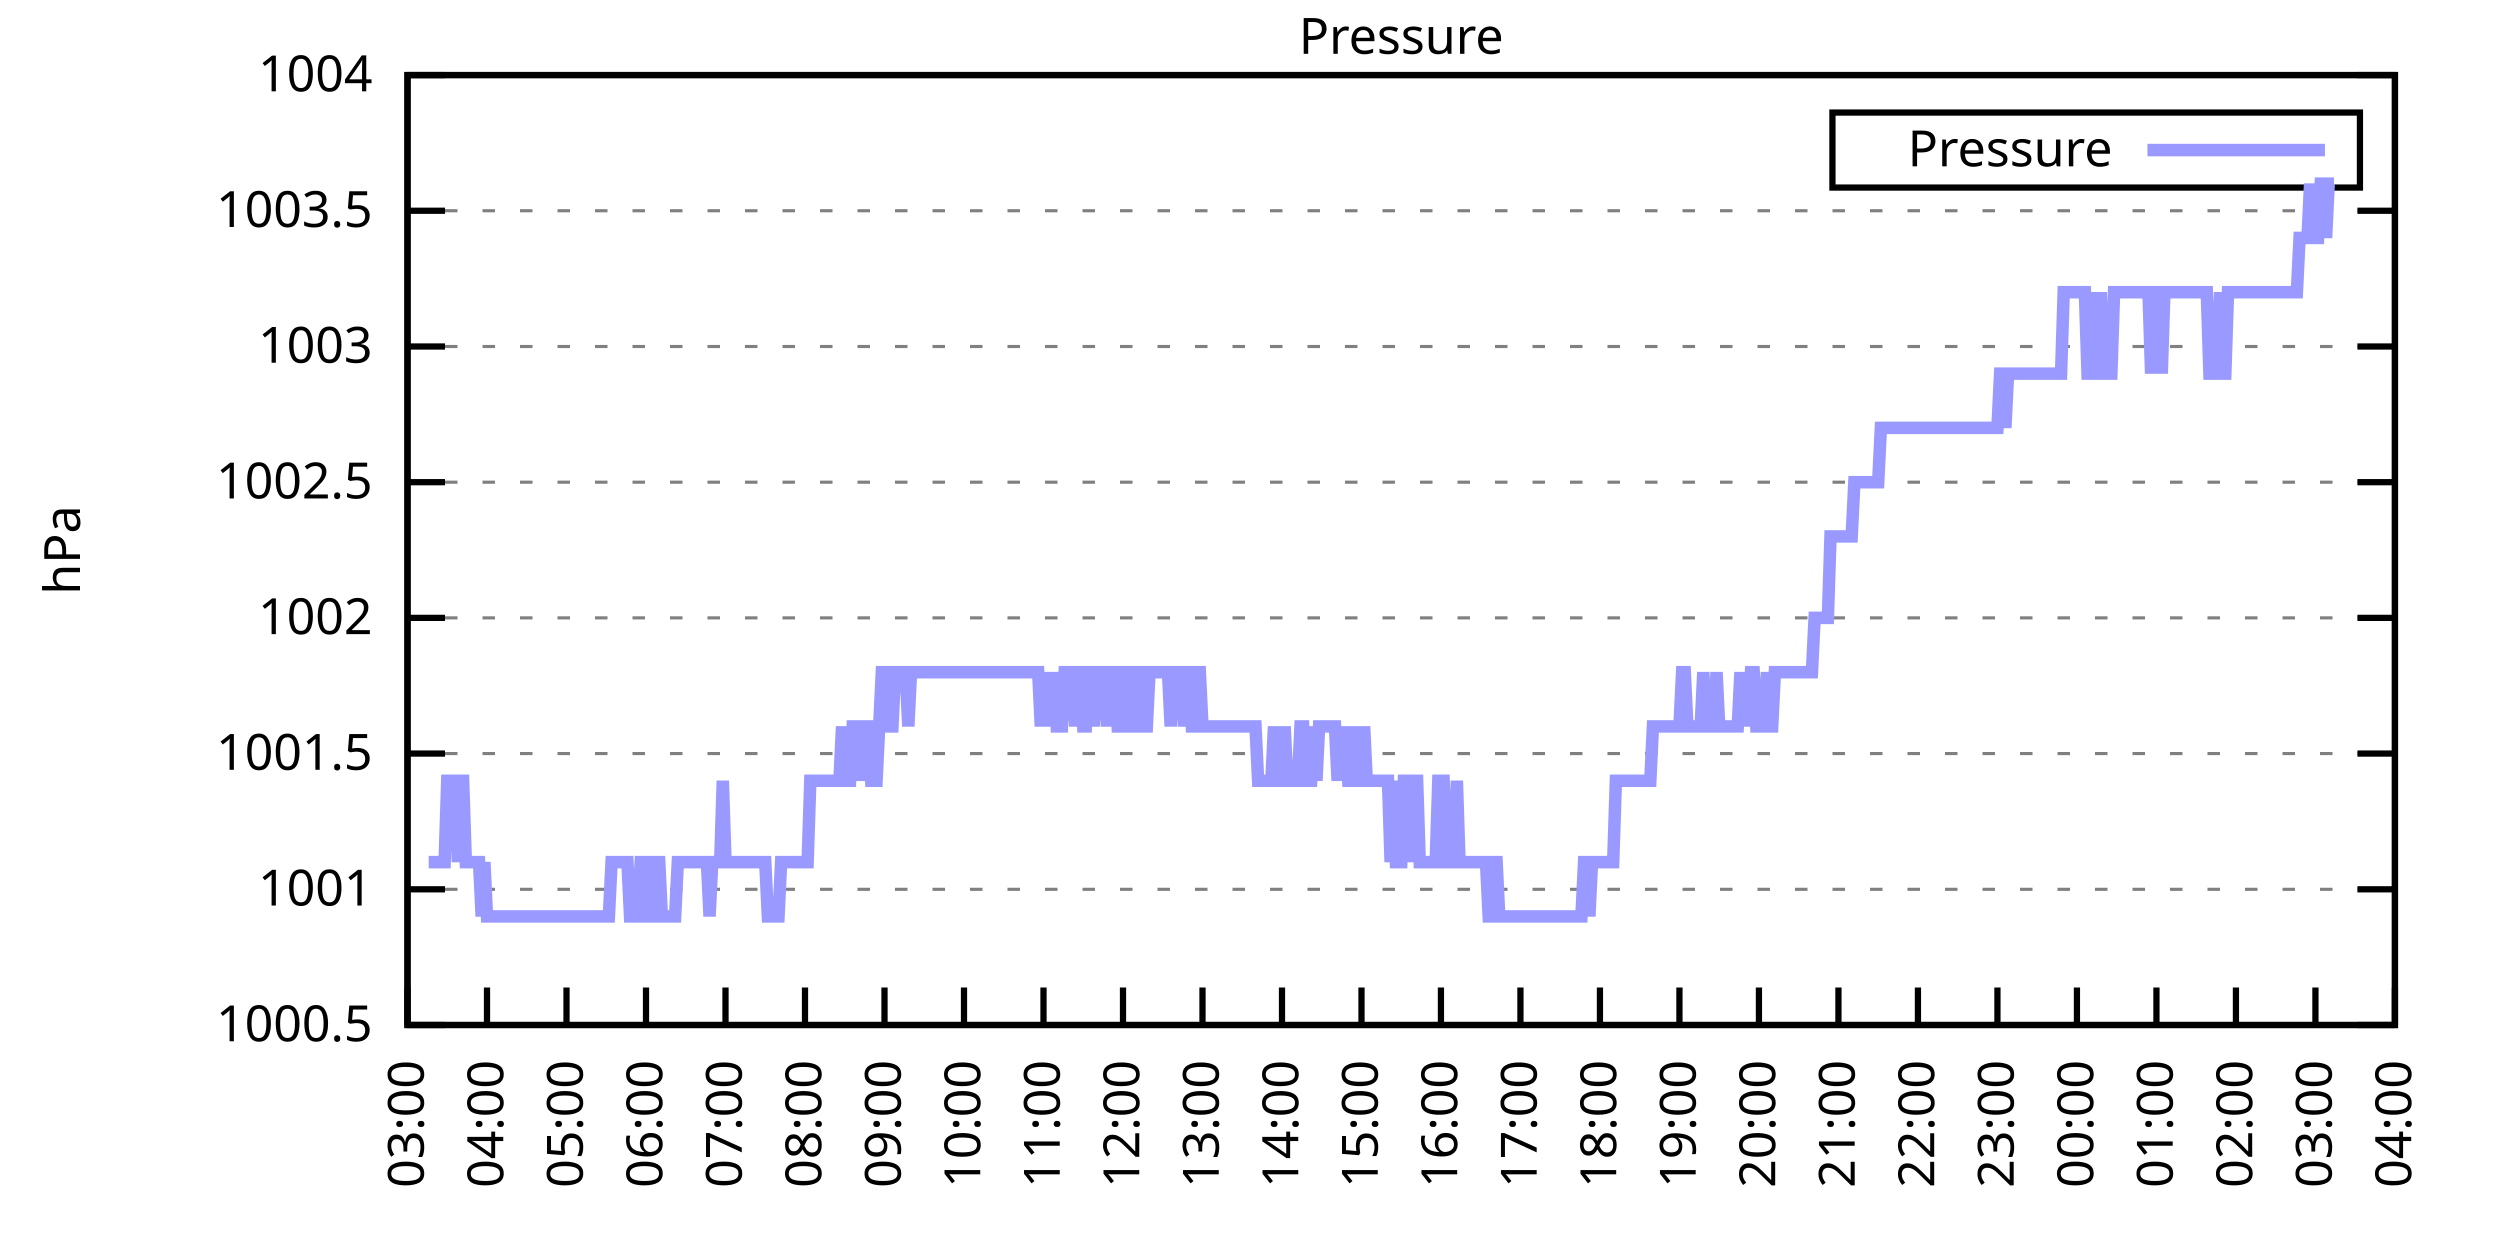
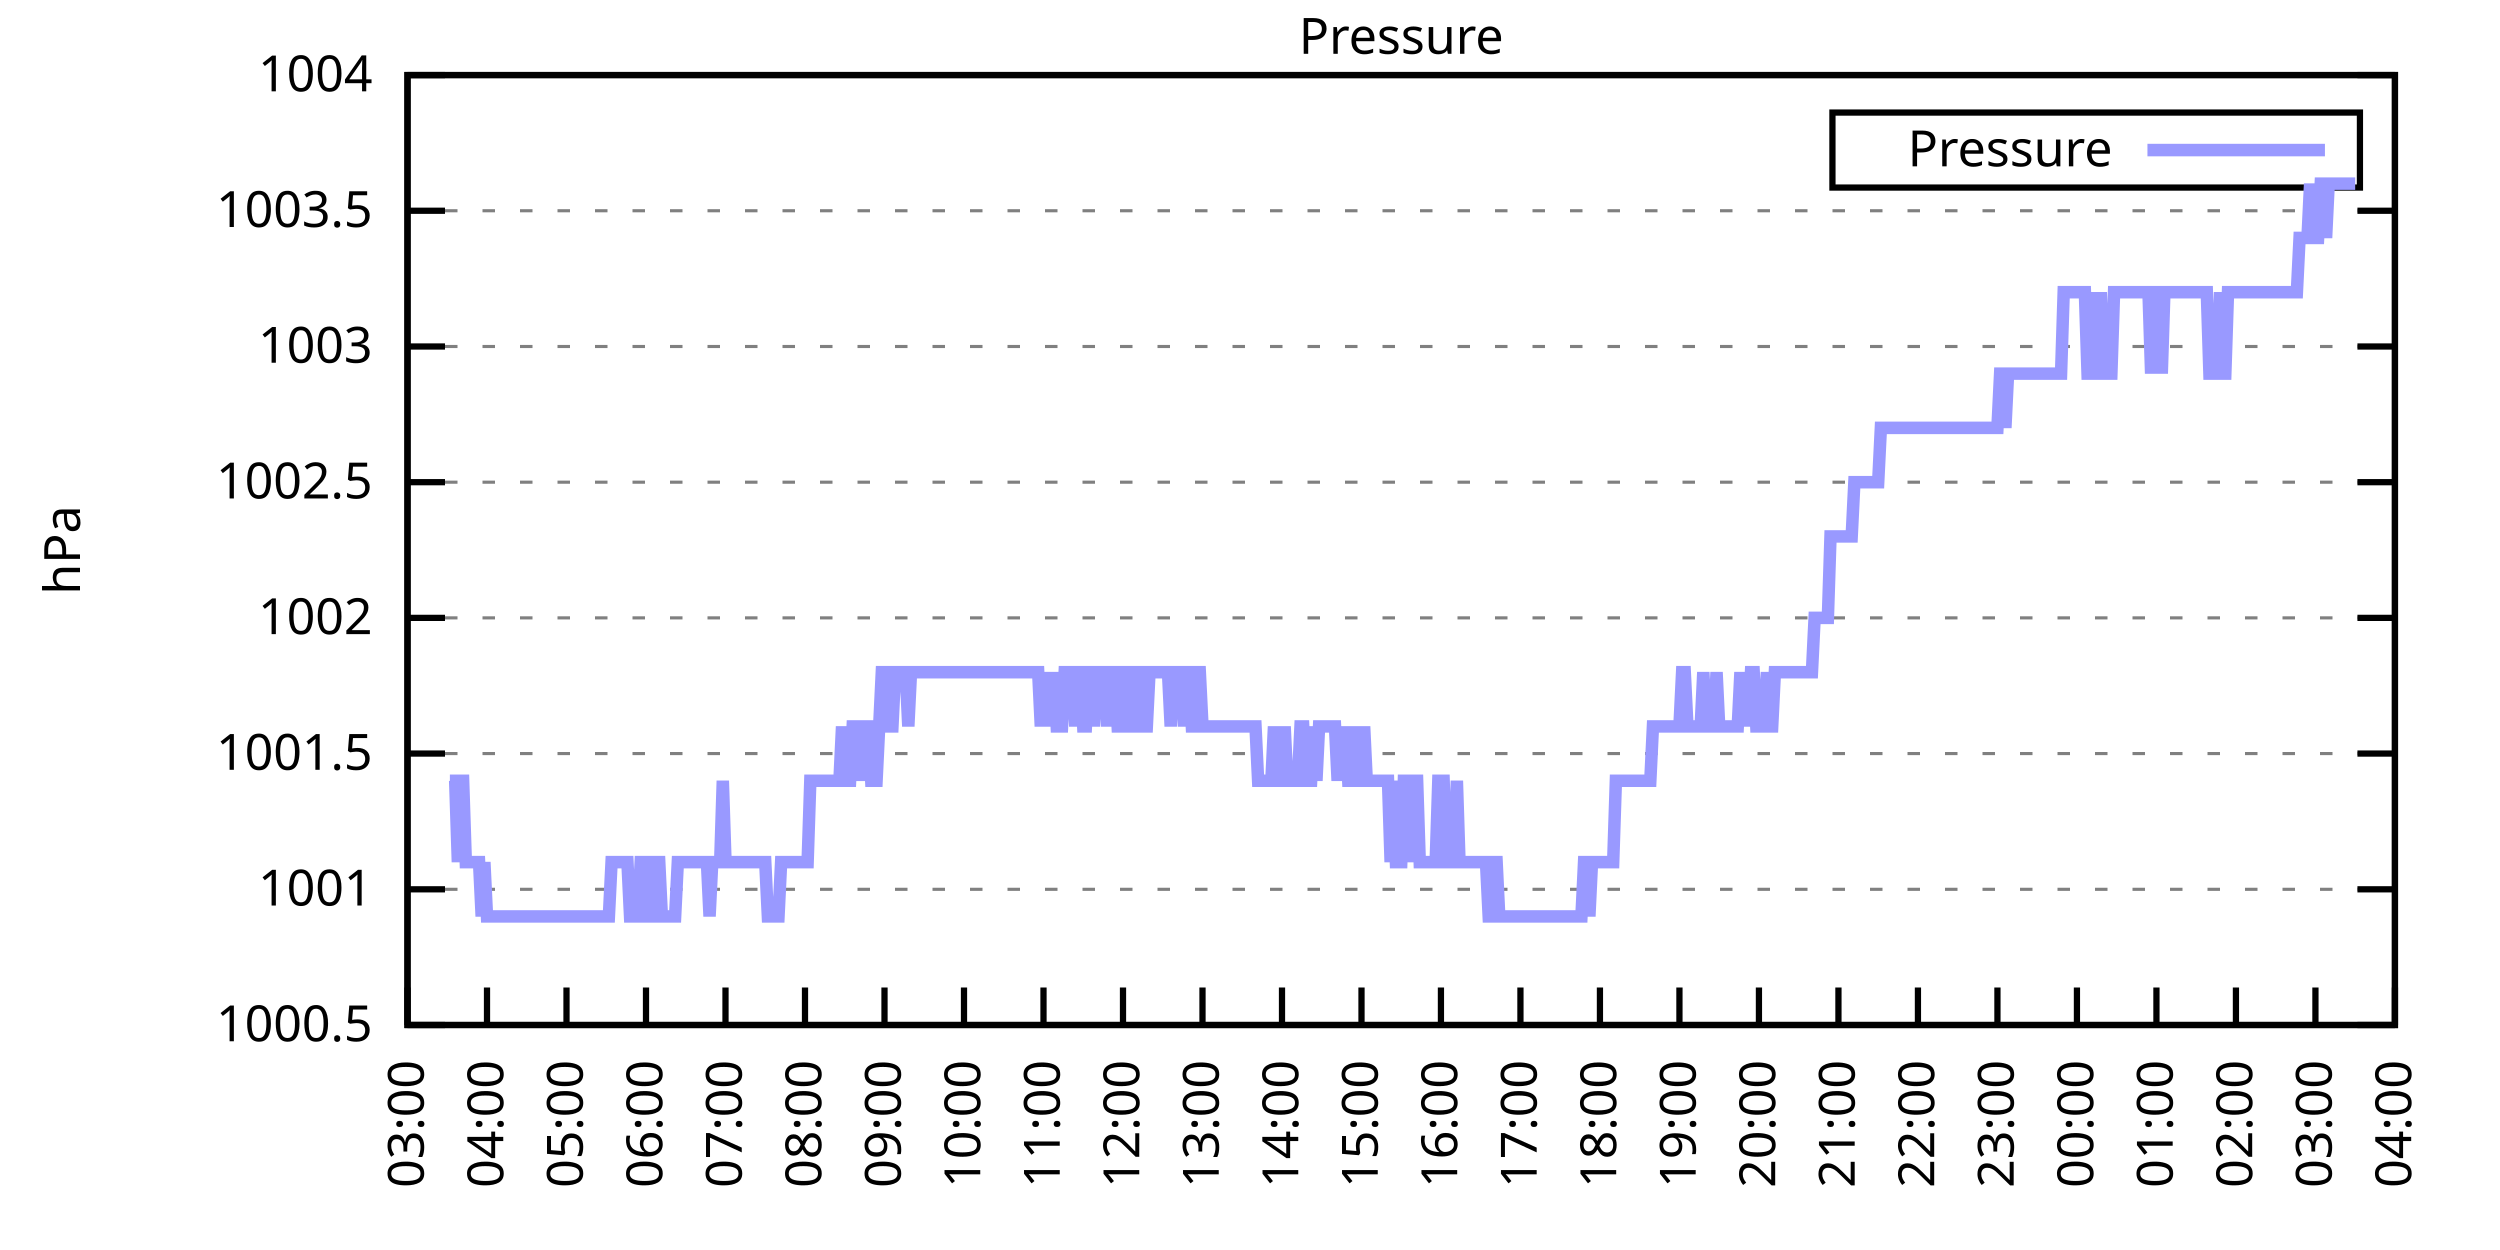
<svg xmlns="http://www.w3.org/2000/svg" xmlns:xlink="http://www.w3.org/1999/xlink" width="400" height="200" viewBox="0 0 400 200">
  <g id="gnuplot_canvas">
    <rect x="0" y="0" width="400" height="200" fill="none" />
    <defs>
      <circle id="gpDot" r="0.5" stroke-width="0.5" stroke="currentColor" />
      <path id="gpPt0" stroke-width="0.333" stroke="currentColor" d="M-1,0 h2 M0,-1 v2" />
      <path id="gpPt1" stroke-width="0.333" stroke="currentColor" d="M-1,-1 L1,1 M1,-1 L-1,1" />
      <path id="gpPt2" stroke-width="0.333" stroke="currentColor" d="M-1,0 L1,0 M0,-1 L0,1 M-1,-1 L1,1 M-1,1 L1,-1" />
      <rect id="gpPt3" stroke-width="0.333" stroke="currentColor" x="-1" y="-1" width="2" height="2" />
      <rect id="gpPt4" stroke-width="0.333" stroke="currentColor" fill="currentColor" x="-1" y="-1" width="2" height="2" />
      <circle id="gpPt5" stroke-width="0.333" stroke="currentColor" cx="0" cy="0" r="1" />
      <use xlink:href="#gpPt5" id="gpPt6" fill="currentColor" stroke="none" />
      <path id="gpPt7" stroke-width="0.333" stroke="currentColor" d="M0,-1.33 L-1.33,0.67 L1.33,0.67 z" />
      <use xlink:href="#gpPt7" id="gpPt8" fill="currentColor" stroke="none" />
      <use xlink:href="#gpPt7" id="gpPt9" stroke="currentColor" transform="rotate(180)" />
      <use xlink:href="#gpPt9" id="gpPt10" fill="currentColor" stroke="none" />
      <use xlink:href="#gpPt3" id="gpPt11" stroke="currentColor" transform="rotate(45)" />
      <use xlink:href="#gpPt11" id="gpPt12" fill="currentColor" stroke="none" />
      <path id="gpPt13" stroke-width="0.333" stroke="currentColor" d="M0,1.330 L1.265,0.411 L0.782,-1.067 L-0.782,-1.076 L-1.265,0.411 z" />
      <use xlink:href="#gpPt13" id="gpPt14" fill="currentColor" stroke="none" />
      <filter id="textbox" filterUnits="objectBoundingBox" x="0" y="0" height="1" width="1">
        <feFlood flood-color="white" flood-opacity="1" result="bgnd" />
        <feComposite in="SourceGraphic" in2="bgnd" operator="atop" />
      </filter>
      <filter id="greybox" filterUnits="objectBoundingBox" x="0" y="0" height="1" width="1">
        <feFlood flood-color="lightgrey" flood-opacity="1" result="grey" />
        <feComposite in="SourceGraphic" in2="grey" operator="atop" />
      </filter>
    </defs>
    <g fill="none" color="white" stroke="currentColor" stroke-width="1.00" stroke-linecap="butt" stroke-linejoin="miter">
</g>
    <g fill="none" color="black" stroke="currentColor" stroke-width="1.00" stroke-linecap="butt" stroke-linejoin="miter">
      <g stroke="none" shape-rendering="crispEdges">
        <polygon fill="rgb(255, 255, 255)" points="65.20,164.00 383.18,164.00 383.18,12.02 65.20,12.02 " />
      </g>
    </g>
    <g fill="none" color="black" stroke="currentColor" stroke-width="1.00" stroke-linecap="butt" stroke-linejoin="miter">
</g>
    <g fill="none" color="black" stroke="black" stroke-width="0.50" stroke-linecap="butt" stroke-linejoin="miter">
</g>
    <g fill="none" color="gray" stroke="currentColor" stroke-width="0.50" stroke-linecap="butt" stroke-linejoin="miter">
      <path stroke="gray" stroke-dasharray="2,4" class="gridline" d="M65.20,164.00 L383.19,164.00  " />
    </g>
    <g fill="none" color="gray" stroke="gray" stroke-width="1.00" stroke-linecap="butt" stroke-linejoin="miter">
</g>
    <g fill="none" color="black" stroke="currentColor" stroke-width="1.00" stroke-linecap="butt" stroke-linejoin="miter">
      <path stroke="black" d="M65.20,164.00 L71.20,164.00 M383.19,164.00 L377.19,164.00  " />
      <g transform="translate(59.60,166.60)" stroke="none" fill="black" font-family="Sans" font-size="8.00" text-anchor="end">
        <text>
          <tspan font-family="Sans"> 1000.5</tspan>
        </text>
      </g>
    </g>
    <g fill="none" color="black" stroke="currentColor" stroke-width="1.00" stroke-linecap="butt" stroke-linejoin="miter">
</g>
    <g fill="none" color="black" stroke="black" stroke-width="0.50" stroke-linecap="butt" stroke-linejoin="miter">
</g>
    <g fill="none" color="gray" stroke="currentColor" stroke-width="0.50" stroke-linecap="butt" stroke-linejoin="miter">
      <path stroke="gray" stroke-dasharray="2,4" class="gridline" d="M65.20,142.29 L383.19,142.29  " />
    </g>
    <g fill="none" color="gray" stroke="gray" stroke-width="1.00" stroke-linecap="butt" stroke-linejoin="miter">
</g>
    <g fill="none" color="black" stroke="currentColor" stroke-width="1.00" stroke-linecap="butt" stroke-linejoin="miter">
      <path stroke="black" d="M65.20,142.29 L71.20,142.29 M383.19,142.29 L377.19,142.29  " />
      <g transform="translate(59.60,144.89)" stroke="none" fill="black" font-family="Sans" font-size="8.00" text-anchor="end">
        <text>
          <tspan font-family="Sans"> 1001</tspan>
        </text>
      </g>
    </g>
    <g fill="none" color="black" stroke="currentColor" stroke-width="1.00" stroke-linecap="butt" stroke-linejoin="miter">
</g>
    <g fill="none" color="black" stroke="black" stroke-width="0.50" stroke-linecap="butt" stroke-linejoin="miter">
</g>
    <g fill="none" color="gray" stroke="currentColor" stroke-width="0.50" stroke-linecap="butt" stroke-linejoin="miter">
      <path stroke="gray" stroke-dasharray="2,4" class="gridline" d="M65.20,120.57 L383.19,120.57  " />
    </g>
    <g fill="none" color="gray" stroke="gray" stroke-width="1.00" stroke-linecap="butt" stroke-linejoin="miter">
</g>
    <g fill="none" color="black" stroke="currentColor" stroke-width="1.00" stroke-linecap="butt" stroke-linejoin="miter">
      <path stroke="black" d="M65.20,120.57 L71.20,120.57 M383.19,120.57 L377.19,120.57  " />
      <g transform="translate(59.60,123.17)" stroke="none" fill="black" font-family="Sans" font-size="8.00" text-anchor="end">
        <text>
          <tspan font-family="Sans"> 1001.5</tspan>
        </text>
      </g>
    </g>
    <g fill="none" color="black" stroke="currentColor" stroke-width="1.00" stroke-linecap="butt" stroke-linejoin="miter">
</g>
    <g fill="none" color="black" stroke="black" stroke-width="0.50" stroke-linecap="butt" stroke-linejoin="miter">
</g>
    <g fill="none" color="gray" stroke="currentColor" stroke-width="0.50" stroke-linecap="butt" stroke-linejoin="miter">
      <path stroke="gray" stroke-dasharray="2,4" class="gridline" d="M65.20,98.86 L383.19,98.86  " />
    </g>
    <g fill="none" color="gray" stroke="gray" stroke-width="1.00" stroke-linecap="butt" stroke-linejoin="miter">
</g>
    <g fill="none" color="black" stroke="currentColor" stroke-width="1.00" stroke-linecap="butt" stroke-linejoin="miter">
      <path stroke="black" d="M65.20,98.86 L71.20,98.86 M383.19,98.86 L377.19,98.86  " />
      <g transform="translate(59.60,101.46)" stroke="none" fill="black" font-family="Sans" font-size="8.00" text-anchor="end">
        <text>
          <tspan font-family="Sans"> 1002</tspan>
        </text>
      </g>
    </g>
    <g fill="none" color="black" stroke="currentColor" stroke-width="1.00" stroke-linecap="butt" stroke-linejoin="miter">
</g>
    <g fill="none" color="black" stroke="black" stroke-width="0.50" stroke-linecap="butt" stroke-linejoin="miter">
</g>
    <g fill="none" color="gray" stroke="currentColor" stroke-width="0.50" stroke-linecap="butt" stroke-linejoin="miter">
      <path stroke="gray" stroke-dasharray="2,4" class="gridline" d="M65.20,77.15 L383.19,77.15  " />
    </g>
    <g fill="none" color="gray" stroke="gray" stroke-width="1.00" stroke-linecap="butt" stroke-linejoin="miter">
</g>
    <g fill="none" color="black" stroke="currentColor" stroke-width="1.00" stroke-linecap="butt" stroke-linejoin="miter">
      <path stroke="black" d="M65.20,77.15 L71.20,77.15 M383.19,77.15 L377.19,77.15  " />
      <g transform="translate(59.60,79.75)" stroke="none" fill="black" font-family="Sans" font-size="8.00" text-anchor="end">
        <text>
          <tspan font-family="Sans"> 1002.5</tspan>
        </text>
      </g>
    </g>
    <g fill="none" color="black" stroke="currentColor" stroke-width="1.00" stroke-linecap="butt" stroke-linejoin="miter">
</g>
    <g fill="none" color="black" stroke="black" stroke-width="0.50" stroke-linecap="butt" stroke-linejoin="miter">
</g>
    <g fill="none" color="gray" stroke="currentColor" stroke-width="0.50" stroke-linecap="butt" stroke-linejoin="miter">
      <path stroke="gray" stroke-dasharray="2,4" class="gridline" d="M65.20,55.44 L383.19,55.44  " />
    </g>
    <g fill="none" color="gray" stroke="gray" stroke-width="1.00" stroke-linecap="butt" stroke-linejoin="miter">
</g>
    <g fill="none" color="black" stroke="currentColor" stroke-width="1.00" stroke-linecap="butt" stroke-linejoin="miter">
      <path stroke="black" d="M65.20,55.44 L71.20,55.44 M383.19,55.44 L377.19,55.44  " />
      <g transform="translate(59.60,58.04)" stroke="none" fill="black" font-family="Sans" font-size="8.00" text-anchor="end">
        <text>
          <tspan font-family="Sans"> 1003</tspan>
        </text>
      </g>
    </g>
    <g fill="none" color="black" stroke="currentColor" stroke-width="1.00" stroke-linecap="butt" stroke-linejoin="miter">
</g>
    <g fill="none" color="black" stroke="black" stroke-width="0.50" stroke-linecap="butt" stroke-linejoin="miter">
</g>
    <g fill="none" color="gray" stroke="currentColor" stroke-width="0.50" stroke-linecap="butt" stroke-linejoin="miter">
      <path stroke="gray" stroke-dasharray="2,4" class="gridline" d="M65.20,33.72 L383.19,33.72  " />
    </g>
    <g fill="none" color="gray" stroke="gray" stroke-width="1.00" stroke-linecap="butt" stroke-linejoin="miter">
</g>
    <g fill="none" color="black" stroke="currentColor" stroke-width="1.00" stroke-linecap="butt" stroke-linejoin="miter">
      <path stroke="black" d="M65.20,33.72 L71.20,33.72 M383.19,33.72 L377.19,33.72  " />
      <g transform="translate(59.60,36.32)" stroke="none" fill="black" font-family="Sans" font-size="8.00" text-anchor="end">
        <text>
          <tspan font-family="Sans"> 1003.5</tspan>
        </text>
      </g>
    </g>
    <g fill="none" color="black" stroke="currentColor" stroke-width="1.00" stroke-linecap="butt" stroke-linejoin="miter">
</g>
    <g fill="none" color="black" stroke="black" stroke-width="0.50" stroke-linecap="butt" stroke-linejoin="miter">
</g>
    <g fill="none" color="gray" stroke="currentColor" stroke-width="0.50" stroke-linecap="butt" stroke-linejoin="miter">
      <path stroke="gray" stroke-dasharray="2,4" class="gridline" d="M65.20,12.01 L383.19,12.01  " />
    </g>
    <g fill="none" color="gray" stroke="gray" stroke-width="1.00" stroke-linecap="butt" stroke-linejoin="miter">
</g>
    <g fill="none" color="black" stroke="currentColor" stroke-width="1.00" stroke-linecap="butt" stroke-linejoin="miter">
      <path stroke="black" d="M65.20,12.01 L71.20,12.01 M383.19,12.01 L377.19,12.01  " />
      <g transform="translate(59.60,14.61)" stroke="none" fill="black" font-family="Sans" font-size="8.00" text-anchor="end">
        <text>
          <tspan font-family="Sans"> 1004</tspan>
        </text>
      </g>
    </g>
    <g fill="none" color="black" stroke="currentColor" stroke-width="1.00" stroke-linecap="butt" stroke-linejoin="miter">
      <path stroke="black" d="M65.20,164.00 L65.20,158.00  " />
      <g transform="translate(67.80,169.60) rotate(270.00)" stroke="none" fill="black" font-family="Sans" font-size="8.00" text-anchor="end">
        <text>
          <tspan font-family="Sans">03:00</tspan>
        </text>
      </g>
    </g>
    <g fill="none" color="black" stroke="currentColor" stroke-width="1.00" stroke-linecap="butt" stroke-linejoin="miter">
      <path stroke="black" d="M77.92,164.00 L77.92,158.00  " />
      <g transform="translate(80.52,169.60) rotate(270.00)" stroke="none" fill="black" font-family="Sans" font-size="8.00" text-anchor="end">
        <text>
          <tspan font-family="Sans">04:00</tspan>
        </text>
      </g>
    </g>
    <g fill="none" color="black" stroke="currentColor" stroke-width="1.00" stroke-linecap="butt" stroke-linejoin="miter">
      <path stroke="black" d="M90.64,164.00 L90.64,158.00  " />
      <g transform="translate(93.24,169.60) rotate(270.00)" stroke="none" fill="black" font-family="Sans" font-size="8.00" text-anchor="end">
        <text>
          <tspan font-family="Sans">05:00</tspan>
        </text>
      </g>
    </g>
    <g fill="none" color="black" stroke="currentColor" stroke-width="1.00" stroke-linecap="butt" stroke-linejoin="miter">
      <path stroke="black" d="M103.36,164.00 L103.36,158.00  " />
      <g transform="translate(105.96,169.60) rotate(270.00)" stroke="none" fill="black" font-family="Sans" font-size="8.00" text-anchor="end">
        <text>
          <tspan font-family="Sans">06:00</tspan>
        </text>
      </g>
    </g>
    <g fill="none" color="black" stroke="currentColor" stroke-width="1.00" stroke-linecap="butt" stroke-linejoin="miter">
      <path stroke="black" d="M116.08,164.00 L116.08,158.00  " />
      <g transform="translate(118.68,169.60) rotate(270.00)" stroke="none" fill="black" font-family="Sans" font-size="8.00" text-anchor="end">
        <text>
          <tspan font-family="Sans">07:00</tspan>
        </text>
      </g>
    </g>
    <g fill="none" color="black" stroke="currentColor" stroke-width="1.00" stroke-linecap="butt" stroke-linejoin="miter">
      <path stroke="black" d="M128.80,164.00 L128.80,158.00  " />
      <g transform="translate(131.40,169.60) rotate(270.00)" stroke="none" fill="black" font-family="Sans" font-size="8.00" text-anchor="end">
        <text>
          <tspan font-family="Sans">08:00</tspan>
        </text>
      </g>
    </g>
    <g fill="none" color="black" stroke="currentColor" stroke-width="1.00" stroke-linecap="butt" stroke-linejoin="miter">
      <path stroke="black" d="M141.52,164.00 L141.52,158.00  " />
      <g transform="translate(144.12,169.60) rotate(270.00)" stroke="none" fill="black" font-family="Sans" font-size="8.00" text-anchor="end">
        <text>
          <tspan font-family="Sans">09:00</tspan>
        </text>
      </g>
    </g>
    <g fill="none" color="black" stroke="currentColor" stroke-width="1.00" stroke-linecap="butt" stroke-linejoin="miter">
      <path stroke="black" d="M154.24,164.00 L154.24,158.00  " />
      <g transform="translate(156.84,169.60) rotate(270.00)" stroke="none" fill="black" font-family="Sans" font-size="8.00" text-anchor="end">
        <text>
          <tspan font-family="Sans">10:00</tspan>
        </text>
      </g>
    </g>
    <g fill="none" color="black" stroke="currentColor" stroke-width="1.00" stroke-linecap="butt" stroke-linejoin="miter">
      <path stroke="black" d="M166.96,164.00 L166.96,158.00  " />
      <g transform="translate(169.56,169.60) rotate(270.00)" stroke="none" fill="black" font-family="Sans" font-size="8.00" text-anchor="end">
        <text>
          <tspan font-family="Sans">11:00</tspan>
        </text>
      </g>
    </g>
    <g fill="none" color="black" stroke="currentColor" stroke-width="1.00" stroke-linecap="butt" stroke-linejoin="miter">
      <path stroke="black" d="M179.68,164.00 L179.68,158.00  " />
      <g transform="translate(182.28,169.60) rotate(270.00)" stroke="none" fill="black" font-family="Sans" font-size="8.00" text-anchor="end">
        <text>
          <tspan font-family="Sans">12:00</tspan>
        </text>
      </g>
    </g>
    <g fill="none" color="black" stroke="currentColor" stroke-width="1.00" stroke-linecap="butt" stroke-linejoin="miter">
      <path stroke="black" d="M192.40,164.00 L192.40,158.00  " />
      <g transform="translate(195.00,169.60) rotate(270.00)" stroke="none" fill="black" font-family="Sans" font-size="8.00" text-anchor="end">
        <text>
          <tspan font-family="Sans">13:00</tspan>
        </text>
      </g>
    </g>
    <g fill="none" color="black" stroke="currentColor" stroke-width="1.00" stroke-linecap="butt" stroke-linejoin="miter">
      <path stroke="black" d="M205.12,164.00 L205.12,158.00  " />
      <g transform="translate(207.72,169.60) rotate(270.00)" stroke="none" fill="black" font-family="Sans" font-size="8.00" text-anchor="end">
        <text>
          <tspan font-family="Sans">14:00</tspan>
        </text>
      </g>
    </g>
    <g fill="none" color="black" stroke="currentColor" stroke-width="1.00" stroke-linecap="butt" stroke-linejoin="miter">
      <path stroke="black" d="M217.84,164.00 L217.84,158.00  " />
      <g transform="translate(220.44,169.60) rotate(270.00)" stroke="none" fill="black" font-family="Sans" font-size="8.00" text-anchor="end">
        <text>
          <tspan font-family="Sans">15:00</tspan>
        </text>
      </g>
    </g>
    <g fill="none" color="black" stroke="currentColor" stroke-width="1.00" stroke-linecap="butt" stroke-linejoin="miter">
      <path stroke="black" d="M230.55,164.00 L230.55,158.00  " />
      <g transform="translate(233.15,169.60) rotate(270.00)" stroke="none" fill="black" font-family="Sans" font-size="8.00" text-anchor="end">
        <text>
          <tspan font-family="Sans">16:00</tspan>
        </text>
      </g>
    </g>
    <g fill="none" color="black" stroke="currentColor" stroke-width="1.00" stroke-linecap="butt" stroke-linejoin="miter">
      <path stroke="black" d="M243.27,164.00 L243.27,158.00  " />
      <g transform="translate(245.87,169.60) rotate(270.00)" stroke="none" fill="black" font-family="Sans" font-size="8.00" text-anchor="end">
        <text>
          <tspan font-family="Sans">17:00</tspan>
        </text>
      </g>
    </g>
    <g fill="none" color="black" stroke="currentColor" stroke-width="1.00" stroke-linecap="butt" stroke-linejoin="miter">
      <path stroke="black" d="M255.99,164.00 L255.99,158.00  " />
      <g transform="translate(258.59,169.60) rotate(270.00)" stroke="none" fill="black" font-family="Sans" font-size="8.00" text-anchor="end">
        <text>
          <tspan font-family="Sans">18:00</tspan>
        </text>
      </g>
    </g>
    <g fill="none" color="black" stroke="currentColor" stroke-width="1.00" stroke-linecap="butt" stroke-linejoin="miter">
      <path stroke="black" d="M268.71,164.00 L268.71,158.00  " />
      <g transform="translate(271.31,169.60) rotate(270.00)" stroke="none" fill="black" font-family="Sans" font-size="8.00" text-anchor="end">
        <text>
          <tspan font-family="Sans">19:00</tspan>
        </text>
      </g>
    </g>
    <g fill="none" color="black" stroke="currentColor" stroke-width="1.00" stroke-linecap="butt" stroke-linejoin="miter">
      <path stroke="black" d="M281.43,164.00 L281.43,158.00  " />
      <g transform="translate(284.03,169.60) rotate(270.00)" stroke="none" fill="black" font-family="Sans" font-size="8.00" text-anchor="end">
        <text>
          <tspan font-family="Sans">20:00</tspan>
        </text>
      </g>
    </g>
    <g fill="none" color="black" stroke="currentColor" stroke-width="1.00" stroke-linecap="butt" stroke-linejoin="miter">
      <path stroke="black" d="M294.15,164.00 L294.15,158.00  " />
      <g transform="translate(296.75,169.60) rotate(270.00)" stroke="none" fill="black" font-family="Sans" font-size="8.00" text-anchor="end">
        <text>
          <tspan font-family="Sans">21:00</tspan>
        </text>
      </g>
    </g>
    <g fill="none" color="black" stroke="currentColor" stroke-width="1.00" stroke-linecap="butt" stroke-linejoin="miter">
      <path stroke="black" d="M306.87,164.00 L306.87,158.00  " />
      <g transform="translate(309.47,169.60) rotate(270.00)" stroke="none" fill="black" font-family="Sans" font-size="8.00" text-anchor="end">
        <text>
          <tspan font-family="Sans">22:00</tspan>
        </text>
      </g>
    </g>
    <g fill="none" color="black" stroke="currentColor" stroke-width="1.00" stroke-linecap="butt" stroke-linejoin="miter">
      <path stroke="black" d="M319.59,164.00 L319.59,158.00  " />
      <g transform="translate(322.19,169.60) rotate(270.00)" stroke="none" fill="black" font-family="Sans" font-size="8.00" text-anchor="end">
        <text>
          <tspan font-family="Sans">23:00</tspan>
        </text>
      </g>
    </g>
    <g fill="none" color="black" stroke="currentColor" stroke-width="1.00" stroke-linecap="butt" stroke-linejoin="miter">
      <path stroke="black" d="M332.31,164.00 L332.31,158.00  " />
      <g transform="translate(334.91,169.60) rotate(270.00)" stroke="none" fill="black" font-family="Sans" font-size="8.00" text-anchor="end">
        <text>
          <tspan font-family="Sans">00:00</tspan>
        </text>
      </g>
    </g>
    <g fill="none" color="black" stroke="currentColor" stroke-width="1.00" stroke-linecap="butt" stroke-linejoin="miter">
      <path stroke="black" d="M345.03,164.00 L345.03,158.00  " />
      <g transform="translate(347.63,169.60) rotate(270.00)" stroke="none" fill="black" font-family="Sans" font-size="8.00" text-anchor="end">
        <text>
          <tspan font-family="Sans">01:00</tspan>
        </text>
      </g>
    </g>
    <g fill="none" color="black" stroke="currentColor" stroke-width="1.00" stroke-linecap="butt" stroke-linejoin="miter">
      <path stroke="black" d="M357.75,164.00 L357.75,158.00  " />
      <g transform="translate(360.35,169.60) rotate(270.00)" stroke="none" fill="black" font-family="Sans" font-size="8.00" text-anchor="end">
        <text>
          <tspan font-family="Sans">02:00</tspan>
        </text>
      </g>
    </g>
    <g fill="none" color="black" stroke="currentColor" stroke-width="1.00" stroke-linecap="butt" stroke-linejoin="miter">
      <path stroke="black" d="M370.47,164.00 L370.47,158.00  " />
      <g transform="translate(373.07,169.60) rotate(270.00)" stroke="none" fill="black" font-family="Sans" font-size="8.00" text-anchor="end">
        <text>
          <tspan font-family="Sans">03:00</tspan>
        </text>
      </g>
    </g>
    <g fill="none" color="black" stroke="currentColor" stroke-width="1.00" stroke-linecap="butt" stroke-linejoin="miter">
      <path stroke="black" d="M383.19,164.00 L383.19,158.00  " />
      <g transform="translate(385.79,169.60) rotate(270.00)" stroke="none" fill="black" font-family="Sans" font-size="8.00" text-anchor="end">
        <text>
          <tspan font-family="Sans">04:00</tspan>
        </text>
      </g>
    </g>
    <g fill="none" color="black" stroke="currentColor" stroke-width="1.00" stroke-linecap="butt" stroke-linejoin="miter">
</g>
    <g fill="none" color="black" stroke="currentColor" stroke-width="1.00" stroke-linecap="butt" stroke-linejoin="miter">
      <path stroke="black" d="M65.20,12.01 L65.20,164.00 L383.19,164.00 L383.19,12.01 L65.20,12.01 Z  " />
    </g>
    <g fill="none" color="black" stroke="currentColor" stroke-width="1.00" stroke-linecap="butt" stroke-linejoin="miter">
</g>
    <g fill="none" color="black" stroke="currentColor" stroke-width="1.00" stroke-linecap="butt" stroke-linejoin="miter">
      <path stroke="black" d="M293.19,30.01 L293.19,18.01 L377.59,18.01 L377.59,30.01 L293.19,30.01 Z  " />
    </g>
    <g id="Pressure_plot_1">
      <g fill="none" color="white" stroke="black" stroke-width="2.00" stroke-linecap="butt" stroke-linejoin="miter">
</g>
      <g fill="none" color="black" stroke="currentColor" stroke-width="2.00" stroke-linecap="butt" stroke-linejoin="miter">
        <g transform="translate(337.99,26.61)" stroke="none" fill="black" font-family="Sans" font-size="8.00" text-anchor="end">
          <text>
            <tspan font-family="Sans">Pressure</tspan>
          </text>
        </g>
      </g>
      <g fill="none" color="black" stroke="currentColor" stroke-width="2.00" stroke-linecap="butt" stroke-linejoin="miter">
-         <path stroke="rgb(153, 153, 255)" d="M343.59,24.01 L371.99,24.01 M68.59,137.94 L69.02,137.94 L69.44,137.94 L69.86,137.94 L70.29,137.94 L70.71,137.94   L71.14,137.94 L71.56,124.92 L71.98,124.92 L72.41,124.92 L72.83,124.92 L73.26,137.94 L73.68,124.92 L74.10,124.92   L74.53,137.94 L74.95,137.94 L75.38,137.94 L75.80,137.94 L76.22,137.94 L76.65,137.94 L77.07,146.63 L77.50,137.94   L77.92,146.63 L78.34,146.63 L78.77,146.63 L79.19,146.63 L79.62,146.63 L80.04,146.63 L80.46,146.63 L80.89,146.63   L81.31,146.63 L81.74,146.63 L82.16,146.63 L82.58,146.63 L83.01,146.63 L83.43,146.63 L83.86,146.63 L84.28,146.63   L84.70,146.63 L85.13,146.63 L85.55,146.63 L85.98,146.63 L86.40,146.63 L86.82,146.63 L87.25,146.63 L87.67,146.63   L88.10,146.63 L88.52,146.63 L88.94,146.63 L89.37,146.63 L89.79,146.63 L90.22,146.63 L90.64,146.63 L91.06,146.63   L91.49,146.63 L91.91,146.63 L92.34,146.63 L92.76,146.63 L93.18,146.63 L93.61,146.63 L94.03,146.63 L94.46,146.63   L94.88,146.63 L95.30,146.63 L95.73,146.63 L96.15,146.63 L96.58,146.63 L97.00,146.63 L97.42,146.63 L97.85,137.94   L98.27,137.94 L98.69,137.94 L99.12,137.94 L99.54,137.94 L99.97,137.94 L100.39,137.94 L100.81,146.63 L101.24,146.63   L101.66,146.63 L102.09,146.63 L102.51,137.94 L102.93,137.94 L103.36,137.94 L103.78,146.63 L104.21,146.63 L104.63,137.94   L105.05,137.94 L105.48,137.94 L105.90,146.63 L106.33,146.63 L106.75,146.63 L107.17,146.63 L107.60,146.63 L108.02,146.63   L108.45,137.94 L108.87,137.94 L109.29,137.94 L109.72,137.94 L110.14,137.94 L110.57,137.94 L110.99,137.94 L111.41,137.94   L111.84,137.94 L112.26,137.94 L112.69,137.94 L113.11,137.94 L113.53,146.63 L113.96,137.94 L114.38,137.94 L114.81,137.94   L115.23,137.94 L115.65,124.92 L116.08,137.94 L116.50,137.94 L116.93,137.94 L117.35,137.94 L117.77,137.94 L118.20,137.94   L118.62,137.94 L119.05,137.94 L119.47,137.94 L119.89,137.94 L120.32,137.94 L120.74,137.94 L121.17,137.94 L121.59,137.94   L122.01,137.94 L122.44,137.94 L122.86,146.63 L123.29,146.63 L123.71,146.63 L124.13,146.63 L124.56,146.63 L124.98,137.94   L125.41,137.94 L125.83,137.94 L126.25,137.94 L126.68,137.94 L127.10,137.94 L127.53,137.94 L127.95,137.94 L128.37,137.94   L128.80,137.94 L129.22,137.94 L129.65,124.92 L130.07,124.92 L130.49,124.92 L130.92,124.92 L131.34,124.92 L131.77,124.92   L132.19,124.92 L132.61,124.92 L133.04,124.92 L133.46,124.92 L133.89,124.92 L134.31,124.92 L134.73,116.23 L135.16,124.92   L135.58,124.92 L136.01,124.92 L136.43,116.23 L136.85,116.23 L137.28,124.92 L137.70,116.23 L138.13,124.92 L138.55,116.23   L138.97,116.23 L139.40,124.92 L139.82,124.92 L140.25,124.92 L140.67,116.23 L141.09,107.55 L141.52,107.55 L141.94,116.23   L142.37,116.23 L142.79,116.23 L143.21,107.55 L143.64,107.55 L144.06,107.55 L144.49,107.55 L144.91,107.55 L145.33,116.23   L145.76,107.55 L146.18,107.55 L146.61,107.55 L147.03,107.55 L147.45,107.55 L147.88,107.55 L148.30,107.55 L148.73,107.55   L149.15,107.55 L149.57,107.55 L150.00,107.55 L150.42,107.55 L150.85,107.55 L151.27,107.55 L151.69,107.55 L152.12,107.55   L152.54,107.55 L152.97,107.55 L153.39,107.55 L153.81,107.55 L154.24,107.55 L154.66,107.55 L155.09,107.55 L155.51,107.55   L155.93,107.55 L156.36,107.55 L156.78,107.55 L157.21,107.55 L157.63,107.55 L158.05,107.55 L158.48,107.55 L158.90,107.55   L159.33,107.55 L159.75,107.55 L160.17,107.55 L160.60,107.55 L161.02,107.55 L161.44,107.55 L161.87,107.55 L162.29,107.55   L162.72,107.55 L163.14,107.55 L163.56,107.55 L163.99,107.55 L164.41,107.55 L164.84,107.55 L165.26,107.55 L165.68,107.55   L166.11,107.55 L166.53,116.23 L166.96,107.55 L167.38,116.23 L167.80,107.55 L168.23,116.23 L168.65,107.55 L169.08,116.23   L169.50,116.23 L169.92,116.23 L170.35,107.55 L170.77,107.55 L171.20,107.55 L171.62,107.55 L172.04,116.23 L172.47,107.55   L172.89,107.55 L173.32,116.23 L173.74,116.23 L174.16,107.55 L174.59,107.55 L175.01,116.23 L175.44,107.55 L175.86,107.55   L176.28,107.55 L176.71,107.55 L177.13,116.23 L177.56,107.55 L177.98,107.55 L178.40,107.55 L178.83,116.23 L179.25,116.23   L179.68,107.55 L180.10,107.55 L180.52,107.55 L180.95,116.23 L181.37,116.23 L181.80,107.55 L182.22,107.55 L182.64,116.23   L183.07,116.23 L183.49,116.23 L183.92,107.55 L184.34,107.55 L184.76,107.55 L185.19,107.55 L185.61,107.55 L186.04,107.55   L186.46,107.55 L186.88,107.55 L187.31,116.23 L187.73,107.55 L188.16,107.55 L188.58,107.55 L189.00,107.55 L189.43,116.23   L189.85,107.55 L190.28,107.55 L190.70,116.23 L191.12,116.23 L191.55,107.55 L191.97,107.55 L192.40,116.23 L192.82,116.23   L193.24,116.23 L193.67,116.23 L194.09,116.23 L194.52,116.23 L194.94,116.23 L195.36,116.23 L195.79,116.23 L196.21,116.23   L196.64,116.23 L197.06,116.23 L197.48,116.23 L197.91,116.23 L198.33,116.23 L198.76,116.23 L199.18,116.23 L199.60,116.23   L200.03,116.23 L200.45,116.23 L200.88,116.23 L201.30,124.92 L201.72,124.92 L202.15,124.92 L202.57,124.92 L203.00,124.92   L203.42,124.92 L203.84,116.23 L204.27,124.92 L204.69,124.92 L205.12,124.92 L205.54,116.23 L205.96,124.92 L206.39,124.92   L206.81,124.92 L207.24,124.92 L207.66,124.92 L208.08,116.23 L208.51,116.23 L208.93,124.92 L209.36,124.92 L209.78,124.92   L210.20,116.23 L210.63,124.92 L211.05,116.23 L211.48,116.23 L211.90,116.23 L212.32,116.23 L212.75,116.23 L213.17,116.23   L213.60,116.23 L214.02,124.92 L214.44,116.23 L214.87,124.92 L215.29,116.23 L215.72,124.92 L216.14,124.92 L216.56,116.23   L216.99,124.92 L217.41,124.92 L217.84,124.92 L218.26,116.23 L218.68,124.92 L219.11,124.92 L219.53,124.92 L219.96,124.92   L220.38,124.92 L220.80,124.92 L221.23,124.92 L221.65,124.92 L222.08,124.92 L222.50,137.94 L222.92,124.92 L223.35,137.94   L223.77,137.94 L224.20,137.94 L224.62,124.92 L225.04,124.92 L225.47,124.92 L225.89,137.94 L226.31,124.92 L226.74,124.92   L227.16,137.94 L227.59,137.94 L228.01,137.94 L228.43,137.94 L228.86,137.94 L229.28,137.94 L229.71,137.94 L230.13,124.92   L230.55,124.92 L230.98,124.92 L231.40,137.94 L231.83,137.94 L232.25,137.94 L232.67,137.94 L233.10,124.92 L233.52,137.94   L233.95,137.94 L234.37,137.94 L234.79,137.94 L235.22,137.94 L235.64,137.94 L236.07,137.94 L236.49,137.94 L236.91,137.94   L237.34,137.94 L237.76,137.94 L238.19,146.63 L238.61,146.63 L239.03,137.94 L239.46,137.94 L239.88,146.63 L240.31,146.63   L240.73,146.63 L241.15,146.63 L241.58,146.63 L242.00,146.63 L242.43,146.63 L242.85,146.63 L243.27,146.63 L243.70,146.63   L244.12,146.63 L244.55,146.63 L244.97,146.63 L245.39,146.63 L245.82,146.63 L246.24,146.63 L246.67,146.63 L247.09,146.63   L247.51,146.63 L247.94,146.63 L248.36,146.63 L248.79,146.63 L249.21,146.63 L249.63,146.63 L250.06,146.63 L250.48,146.63   L250.91,146.63 L251.33,146.63 L251.75,146.63 L252.18,146.63 L252.60,146.63 L253.03,146.63 L253.45,137.94 L253.87,137.94   L254.30,146.63 L254.72,137.94 L255.15,137.94 L255.57,137.94 L255.99,137.94 L256.42,137.94 L256.84,137.94 L257.27,137.94   L257.69,137.94 L258.11,137.94 L258.54,124.92 L258.96,124.92 L259.39,124.92 L259.81,124.92 L260.23,124.92 L260.66,124.92   L261.08,124.92 L261.51,124.92 L261.93,124.92 L262.35,124.92 L262.78,124.92 L263.20,124.92 L263.63,124.92 L264.05,124.92   L264.47,116.23 L264.90,116.23 L265.32,116.23 L265.75,116.23 L266.17,116.23 L266.59,116.23 L267.02,116.23 L267.44,116.23   L267.87,116.23 L268.29,116.23 L268.71,116.23 L269.14,107.55 L269.56,107.55 L269.99,116.23 L270.41,116.23 L270.83,116.23   L271.26,116.23 L271.68,116.23 L272.11,116.23 L272.53,107.55 L272.95,116.23 L273.38,116.23 L273.80,116.23 L274.23,116.23   L274.65,107.55 L275.07,116.23 L275.50,116.23 L275.92,116.23 L276.35,116.23 L276.77,116.23 L277.19,116.23 L277.62,116.23   L278.04,116.23 L278.47,107.55 L278.89,116.23 L279.31,107.55 L279.74,116.23 L280.16,107.55 L280.59,107.55 L281.01,116.23   L281.43,116.23 L281.86,116.23 L282.28,116.23 L282.71,107.55 L283.13,116.23 L283.55,116.23 L283.98,107.55 L284.40,107.55   L284.83,107.55 L285.25,107.55 L285.67,107.55 L286.10,107.55 L286.52,107.55 L286.95,107.55 L287.37,107.55 L287.79,107.55   L288.22,107.55 L288.64,107.55 L289.06,107.55 L289.49,107.55 L289.91,107.55 L290.34,98.86 L290.76,98.86 L291.18,98.86   L291.61,98.86 L292.03,98.86 L292.46,98.86 L292.88,85.83 L293.30,85.83 L293.73,85.83 L294.15,85.83 L294.58,85.83   L295.00,85.83 L295.42,85.83 L295.85,85.83 L296.27,85.83 L296.70,77.15 L297.12,77.15 L297.54,77.15 L297.97,77.15   L298.39,77.15 L298.82,77.15 L299.24,77.15 L299.66,77.15 L300.09,77.15 L300.51,77.15 L300.94,68.46 L301.36,68.46   L301.78,68.46 L302.21,68.46 L302.63,68.46 L303.06,68.46 L303.48,68.46 L303.90,68.46 L304.33,68.46 L304.75,68.46   L305.18,68.46 L305.60,68.46 L306.02,68.46 L306.45,68.46 L306.87,68.46 L307.30,68.46 L307.72,68.46 L308.14,68.46   L308.57,68.46 L308.99,68.46 L309.42,68.46 L309.84,68.46 L310.26,68.46 L310.69,68.46 L311.11,68.46 L311.54,68.46   L311.96,68.46 L312.38,68.46 L312.81,68.46 L313.23,68.46 L313.66,68.46 L314.08,68.46 L314.50,68.46 L314.93,68.46   L315.35,68.46 L315.78,68.46 L316.20,68.46 L316.62,68.46 L317.05,68.46 L317.47,68.46 L317.90,68.46 L318.32,68.46   L318.74,68.46 L319.17,68.46 L319.59,68.46 L320.02,59.78 L320.44,59.78 L320.86,68.46 L321.29,59.78 L321.71,59.78   L322.14,59.78 L322.56,59.78 L322.98,59.78 L323.41,59.78 L323.83,59.78 L324.26,59.78 L324.68,59.78 L325.10,59.78   L325.53,59.78 L325.95,59.78 L326.38,59.78 L326.80,59.78 L327.22,59.78 L327.65,59.78 L328.07,59.78 L328.50,59.78   L328.92,59.78 L329.34,59.78 L329.77,59.78 L330.19,46.75 L330.62,46.75 L331.04,46.75 L331.46,46.75 L331.89,46.75   L332.31,46.75 L332.74,46.75 L333.16,46.75 L333.58,46.75 L334.01,59.78 L334.43,59.78 L334.86,59.78 L335.28,46.75   L335.70,59.78 L336.13,46.75 L336.55,59.78 L336.98,59.78 L337.40,59.78 L337.82,59.78 L338.25,46.75 L338.67,46.75   L339.10,46.75 L339.52,46.75 L339.94,46.75 L340.37,46.75 L340.79,46.75 L341.22,46.75 L341.64,46.75 L342.06,46.75   L342.49,46.75 L342.91,46.75 L343.34,46.75 L343.76,46.75 L344.18,59.78 L344.61,46.75 L345.03,46.75 L345.46,46.75   L345.88,59.78 L346.30,46.75 L346.73,46.75 L347.15,46.75 L347.58,46.75 L348.00,46.75 L348.42,46.75 L348.85,46.75   L349.27,46.75 L349.70,46.75 L350.12,46.75 L350.54,46.75 L350.97,46.75 L351.39,46.75 L351.81,46.75 L352.24,46.75   L352.66,46.75 L353.09,46.75 L353.51,59.78 L353.93,59.78 L354.36,59.78 L354.78,59.78 L355.21,46.75 L355.63,59.78   L356.05,59.78 L356.48,46.75 L356.90,46.75 L357.33,46.75 L357.75,46.75 L358.17,46.75 L358.60,46.75 L359.02,46.75   L359.45,46.75 L359.87,46.75 L360.29,46.75 L360.72,46.75 L361.14,46.75 L361.57,46.75 L361.99,46.75 L362.41,46.75   L362.84,46.75 L363.26,46.75 L363.69,46.75 L364.11,46.75 L364.53,46.75 L364.96,46.75 L365.38,46.75 L365.81,46.75   L366.23,46.75 L366.65,46.75 L367.08,46.75 L367.50,46.75 L367.93,38.07 L368.35,38.07 L368.77,38.07 L369.20,38.07   L369.62,29.38 L370.05,38.07 L370.47,38.07 L370.89,38.07 L371.32,29.38 L371.74,29.38 L372.17,38.07 L372.59,29.38   L373.01,29.38 L373.44,29.38  " />
+         <path stroke="rgb(153, 153, 255)" d="M343.59,24.01 L371.99,24.01 M71.98,124.92 L72.41,124.92 L72.83,124.92 L73.26,137.94 L73.68,124.92 L74.10,124.92   L74.53,137.94 L74.95,137.94 L75.38,137.94 L75.80,137.94 L76.22,137.94 L76.65,137.94 L77.07,146.63 L77.50,137.94   L77.92,146.63 L78.34,146.63 L78.77,146.63 L79.19,146.63 L79.62,146.63 L80.04,146.63 L80.46,146.63 L80.89,146.63   L81.31,146.63 L81.74,146.63 L82.16,146.63 L82.58,146.63 L83.01,146.63 L83.43,146.63 L83.86,146.63 L84.28,146.63   L84.70,146.63 L85.13,146.63 L85.55,146.63 L85.98,146.63 L86.40,146.63 L86.82,146.63 L87.25,146.63 L87.67,146.63   L88.10,146.63 L88.52,146.63 L88.94,146.63 L89.37,146.63 L89.79,146.63 L90.22,146.63 L90.64,146.63 L91.06,146.63   L91.49,146.63 L91.91,146.63 L92.34,146.63 L92.76,146.63 L93.18,146.63 L93.61,146.63 L94.03,146.63 L94.46,146.63   L94.88,146.63 L95.30,146.63 L95.73,146.63 L96.15,146.63 L96.58,146.63 L97.00,146.63 L97.42,146.63 L97.85,137.94   L98.27,137.94 L98.69,137.94 L99.12,137.94 L99.54,137.94 L99.97,137.94 L100.39,137.94 L100.81,146.63 L101.24,146.63   L101.66,146.63 L102.09,146.63 L102.51,137.94 L102.93,137.94 L103.36,137.94 L103.78,146.63 L104.21,146.63 L104.63,137.94   L105.05,137.94 L105.48,137.94 L105.90,146.63 L106.33,146.63 L106.75,146.63 L107.17,146.63 L107.60,146.63 L108.02,146.63   L108.45,137.94 L108.87,137.94 L109.29,137.94 L109.72,137.94 L110.14,137.94 L110.57,137.94 L110.99,137.94 L111.41,137.94   L111.84,137.94 L112.26,137.94 L112.69,137.94 L113.11,137.94 L113.53,146.63 L113.96,137.94 L114.38,137.94 L114.81,137.94   L115.23,137.94 L115.65,124.92 L116.08,137.94 L116.50,137.94 L116.93,137.94 L117.35,137.94 L117.77,137.94 L118.20,137.94   L118.62,137.94 L119.05,137.94 L119.47,137.94 L119.89,137.94 L120.32,137.94 L120.74,137.94 L121.17,137.94 L121.59,137.94   L122.01,137.94 L122.44,137.94 L122.86,146.63 L123.29,146.63 L123.71,146.63 L124.13,146.63 L124.56,146.63 L124.98,137.94   L125.41,137.94 L125.83,137.94 L126.25,137.94 L126.68,137.94 L127.10,137.94 L127.53,137.94 L127.95,137.94 L128.37,137.94   L128.80,137.94 L129.22,137.94 L129.65,124.92 L130.07,124.92 L130.49,124.92 L130.92,124.92 L131.34,124.92 L131.77,124.92   L132.19,124.92 L132.61,124.92 L133.04,124.92 L133.46,124.92 L133.89,124.92 L134.31,124.92 L134.73,116.23 L135.16,124.92   L135.58,124.92 L136.01,124.92 L136.43,116.23 L136.85,116.23 L137.28,124.92 L137.70,116.23 L138.13,124.92 L138.55,116.23   L138.97,116.23 L139.40,124.92 L139.82,124.92 L140.25,124.92 L140.67,116.23 L141.09,107.55 L141.52,107.55 L141.94,116.23   L142.37,116.23 L142.79,116.23 L143.21,107.55 L143.64,107.55 L144.06,107.55 L144.49,107.55 L144.91,107.55 L145.33,116.23   L145.76,107.55 L146.18,107.55 L146.61,107.55 L147.03,107.55 L147.45,107.55 L147.88,107.55 L148.30,107.55 L148.73,107.55   L149.15,107.55 L149.57,107.55 L150.00,107.55 L150.42,107.55 L150.85,107.55 L151.27,107.55 L151.69,107.55 L152.12,107.55   L152.54,107.55 L152.97,107.55 L153.39,107.55 L153.81,107.55 L154.24,107.55 L154.66,107.55 L155.09,107.55 L155.51,107.55   L155.93,107.55 L156.36,107.55 L156.78,107.55 L157.21,107.55 L157.63,107.55 L158.05,107.55 L158.48,107.55 L158.90,107.55   L159.33,107.55 L159.75,107.55 L160.17,107.55 L160.60,107.55 L161.02,107.55 L161.44,107.55 L161.87,107.55 L162.29,107.55   L162.72,107.55 L163.14,107.55 L163.56,107.55 L163.99,107.55 L164.41,107.55 L164.84,107.55 L165.26,107.55 L165.68,107.55   L166.11,107.55 L166.53,116.23 L166.96,107.55 L167.38,116.23 L167.80,107.55 L168.23,116.23 L168.65,107.55 L169.08,116.23   L169.50,116.23 L169.92,116.23 L170.35,107.55 L170.77,107.55 L171.20,107.55 L171.62,107.55 L172.04,116.23 L172.47,107.55   L172.89,107.55 L173.32,116.23 L173.74,116.23 L174.16,107.55 L174.59,107.55 L175.01,116.23 L175.44,107.55 L175.86,107.55   L176.28,107.55 L176.71,107.55 L177.13,116.23 L177.56,107.55 L177.98,107.55 L178.40,107.55 L178.83,116.23 L179.25,116.23   L179.68,107.55 L180.10,107.55 L180.52,107.55 L180.95,116.23 L181.37,116.23 L181.80,107.55 L182.22,107.55 L182.64,116.23   L183.07,116.23 L183.49,116.23 L183.92,107.55 L184.34,107.55 L184.76,107.55 L185.19,107.55 L185.61,107.55 L186.04,107.55   L186.46,107.55 L186.88,107.55 L187.31,116.23 L187.73,107.55 L188.16,107.55 L188.58,107.55 L189.00,107.55 L189.43,116.23   L189.85,107.55 L190.28,107.55 L190.70,116.23 L191.12,116.23 L191.55,107.55 L191.97,107.55 L192.40,116.23 L192.82,116.23   L193.24,116.23 L193.67,116.23 L194.09,116.23 L194.52,116.23 L194.94,116.23 L195.36,116.23 L195.79,116.23 L196.21,116.23   L196.64,116.23 L197.06,116.23 L197.48,116.23 L197.91,116.23 L198.33,116.23 L198.76,116.23 L199.18,116.23 L199.60,116.23   L200.03,116.23 L200.45,116.23 L200.88,116.23 L201.30,124.92 L201.72,124.92 L202.15,124.92 L202.57,124.92 L203.00,124.92   L203.42,124.92 L203.84,116.23 L204.27,124.92 L204.69,124.92 L205.12,124.92 L205.54,116.23 L205.96,124.92 L206.39,124.92   L206.81,124.92 L207.24,124.92 L207.66,124.92 L208.08,116.23 L208.51,116.23 L208.93,124.92 L209.36,124.92 L209.78,124.92   L210.20,116.23 L210.63,124.92 L211.05,116.23 L211.48,116.23 L211.90,116.23 L212.32,116.23 L212.75,116.23 L213.17,116.23   L213.60,116.23 L214.02,124.92 L214.44,116.23 L214.87,124.92 L215.29,116.23 L215.72,124.92 L216.14,124.92 L216.56,116.23   L216.99,124.92 L217.41,124.92 L217.84,124.92 L218.26,116.23 L218.68,124.92 L219.11,124.92 L219.53,124.92 L219.96,124.92   L220.38,124.92 L220.80,124.92 L221.23,124.92 L221.65,124.92 L222.08,124.92 L222.50,137.94 L222.92,124.92 L223.35,137.94   L223.77,137.94 L224.20,137.94 L224.62,124.92 L225.04,124.92 L225.47,124.92 L225.89,137.94 L226.31,124.92 L226.74,124.92   L227.16,137.94 L227.59,137.94 L228.01,137.94 L228.43,137.94 L228.86,137.94 L229.28,137.94 L229.71,137.94 L230.13,124.92   L230.55,124.92 L230.98,124.92 L231.40,137.94 L231.83,137.94 L232.25,137.94 L232.67,137.94 L233.10,124.92 L233.52,137.94   L233.95,137.94 L234.37,137.94 L234.79,137.94 L235.22,137.94 L235.64,137.94 L236.07,137.94 L236.49,137.94 L236.91,137.94   L237.34,137.94 L237.76,137.94 L238.19,146.63 L238.61,146.63 L239.03,137.94 L239.46,137.94 L239.88,146.63 L240.31,146.63   L240.73,146.63 L241.15,146.63 L241.58,146.63 L242.00,146.63 L242.43,146.63 L242.85,146.63 L243.27,146.63 L243.70,146.63   L244.12,146.63 L244.55,146.63 L244.97,146.63 L245.39,146.63 L245.82,146.63 L246.24,146.63 L246.67,146.63 L247.09,146.63   L247.51,146.63 L247.94,146.63 L248.36,146.63 L248.79,146.63 L249.21,146.63 L249.63,146.63 L250.06,146.63 L250.48,146.63   L250.91,146.63 L251.33,146.63 L251.75,146.63 L252.18,146.63 L252.60,146.63 L253.03,146.63 L253.45,137.94 L253.87,137.94   L254.30,146.63 L254.72,137.94 L255.15,137.94 L255.57,137.94 L255.99,137.94 L256.42,137.94 L256.84,137.94 L257.27,137.94   L257.69,137.94 L258.11,137.94 L258.54,124.92 L258.96,124.92 L259.39,124.92 L259.81,124.92 L260.23,124.92 L260.66,124.92   L261.08,124.92 L261.51,124.92 L261.93,124.92 L262.35,124.92 L262.78,124.92 L263.20,124.92 L263.63,124.92 L264.05,124.92   L264.47,116.23 L264.90,116.23 L265.32,116.23 L265.75,116.23 L266.17,116.23 L266.59,116.23 L267.02,116.23 L267.44,116.23   L267.87,116.23 L268.29,116.23 L268.71,116.23 L269.14,107.55 L269.56,107.55 L269.99,116.23 L270.41,116.23 L270.83,116.23   L271.26,116.23 L271.68,116.23 L272.11,116.23 L272.53,107.55 L272.95,116.23 L273.38,116.23 L273.80,116.23 L274.23,116.23   L274.65,107.55 L275.07,116.23 L275.50,116.23 L275.92,116.23 L276.35,116.23 L276.77,116.23 L277.19,116.23 L277.62,116.23   L278.04,116.23 L278.47,107.55 L278.89,116.23 L279.31,107.55 L279.74,116.23 L280.16,107.55 L280.59,107.55 L281.01,116.23   L281.43,116.23 L281.86,116.23 L282.28,116.23 L282.71,107.55 L283.13,116.23 L283.55,116.23 L283.98,107.55 L284.40,107.55   L284.83,107.55 L285.25,107.55 L285.67,107.55 L286.10,107.55 L286.52,107.55 L286.95,107.55 L287.37,107.55 L287.79,107.55   L288.22,107.55 L288.64,107.55 L289.06,107.55 L289.49,107.55 L289.91,107.55 L290.34,98.86 L290.76,98.86 L291.18,98.86   L291.61,98.86 L292.03,98.86 L292.46,98.86 L292.88,85.83 L293.30,85.83 L293.73,85.83 L294.15,85.83 L294.58,85.83   L295.00,85.83 L295.42,85.83 L295.85,85.83 L296.27,85.83 L296.70,77.15 L297.12,77.15 L297.54,77.15 L297.97,77.15   L298.39,77.15 L298.82,77.15 L299.24,77.15 L299.66,77.15 L300.09,77.15 L300.51,77.15 L300.94,68.46 L301.36,68.46   L301.78,68.46 L302.21,68.46 L302.63,68.46 L303.06,68.46 L303.48,68.46 L303.90,68.46 L304.33,68.46 L304.75,68.46   L305.18,68.46 L305.60,68.46 L306.02,68.46 L306.45,68.46 L306.87,68.46 L307.30,68.46 L307.72,68.46 L308.14,68.46   L308.57,68.46 L308.99,68.46 L309.42,68.46 L309.84,68.46 L310.26,68.46 L310.69,68.46 L311.11,68.46 L311.54,68.46   L311.96,68.46 L312.38,68.46 L312.81,68.46 L313.23,68.46 L313.66,68.46 L314.08,68.46 L314.50,68.46 L314.93,68.46   L315.35,68.46 L315.78,68.46 L316.20,68.46 L316.62,68.46 L317.05,68.46 L317.47,68.46 L317.90,68.46 L318.32,68.46   L318.74,68.46 L319.17,68.46 L319.59,68.46 L320.02,59.78 L320.44,59.78 L320.86,68.46 L321.29,59.78 L321.71,59.78   L322.14,59.78 L322.56,59.78 L322.98,59.78 L323.41,59.78 L323.83,59.78 L324.26,59.78 L324.68,59.78 L325.10,59.78   L325.53,59.78 L325.95,59.78 L326.38,59.78 L326.80,59.78 L327.22,59.78 L327.65,59.78 L328.07,59.78 L328.50,59.78   L328.92,59.78 L329.34,59.78 L329.77,59.78 L330.19,46.75 L330.62,46.75 L331.04,46.75 L331.46,46.75 L331.89,46.75   L332.31,46.75 L332.74,46.75 L333.16,46.75 L333.58,46.75 L334.01,59.78 L334.43,59.78 L334.86,59.78 L335.28,46.75   L335.70,59.78 L336.13,46.75 L336.55,59.78 L336.98,59.78 L337.40,59.78 L337.82,59.78 L338.25,46.75 L338.67,46.75   L339.10,46.75 L339.52,46.75 L339.94,46.75 L340.37,46.75 L340.79,46.75 L341.22,46.75 L341.64,46.75 L342.06,46.75   L342.49,46.75 L342.91,46.75 L343.34,46.75 L343.76,46.75 L344.18,59.78 L344.61,46.75 L345.03,46.75 L345.46,46.75   L345.88,59.78 L346.30,46.75 L346.73,46.75 L347.15,46.75 L347.58,46.75 L348.00,46.75 L348.42,46.75 L348.85,46.75   L349.27,46.75 L349.70,46.75 L350.12,46.75 L350.54,46.75 L350.97,46.75 L351.39,46.75 L351.81,46.75 L352.24,46.75   L352.66,46.75 L353.09,46.75 L353.51,59.78 L353.93,59.78 L354.36,59.78 L354.78,59.78 L355.21,46.75 L355.63,59.78   L356.05,59.78 L356.48,46.75 L356.90,46.75 L357.33,46.75 L357.75,46.75 L358.17,46.75 L358.60,46.75 L359.02,46.75   L359.45,46.75 L359.87,46.75 L360.29,46.75 L360.72,46.75 L361.14,46.75 L361.57,46.75 L361.99,46.75 L362.41,46.75   L362.84,46.75 L363.26,46.75 L363.69,46.75 L364.11,46.75 L364.53,46.75 L364.96,46.75 L365.38,46.75 L365.81,46.75   L366.23,46.75 L366.65,46.75 L367.08,46.75 L367.50,46.75 L367.93,38.07 L368.35,38.07 L368.77,38.07 L369.20,38.07   L369.62,29.38 L370.05,38.07 L370.47,38.07 L370.89,38.07 L371.32,29.38 L371.74,29.38 L372.17,38.07 L372.59,29.38   L373.01,29.38 L373.44,29.38 L373.86,29.38 L374.29,29.38 L374.71,29.38 L375.13,29.38 L375.56,29.38 L375.98,29.38   L376.41,29.38 L376.83,29.38  " />
      </g>
    </g>
    <g fill="none" color="black" stroke="currentColor" stroke-width="2.00" stroke-linecap="butt" stroke-linejoin="miter">
</g>
    <g fill="none" color="black" stroke="black" stroke-width="1.00" stroke-linecap="butt" stroke-linejoin="miter">
</g>
    <g fill="none" color="black" stroke="currentColor" stroke-width="1.00" stroke-linecap="butt" stroke-linejoin="miter">
      <path stroke="black" d="M65.20,12.01 L65.20,164.00 L383.19,164.00 L383.19,12.01 L65.20,12.01 Z  " />
      <g transform="translate(12.80,88.01) rotate(270.00)" stroke="none" fill="black" font-family="Sans" font-size="8.00" text-anchor="middle">
        <text>
          <tspan font-family="Sans">hPa</tspan>
        </text>
      </g>
    </g>
    <g fill="none" color="black" stroke="currentColor" stroke-width="1.00" stroke-linecap="butt" stroke-linejoin="miter">
</g>
    <g fill="none" color="black" stroke="currentColor" stroke-width="1.00" stroke-linecap="butt" stroke-linejoin="miter">
      <g transform="translate(224.19,8.61)" stroke="none" fill="black" font-family="Sans" font-size="8.00" text-anchor="middle">
        <text>
          <tspan font-family="Sans">Pressure</tspan>
        </text>
      </g>
    </g>
    <g fill="none" color="black" stroke="currentColor" stroke-width="1.00" stroke-linecap="butt" stroke-linejoin="miter">
</g>
  </g>
</svg>
